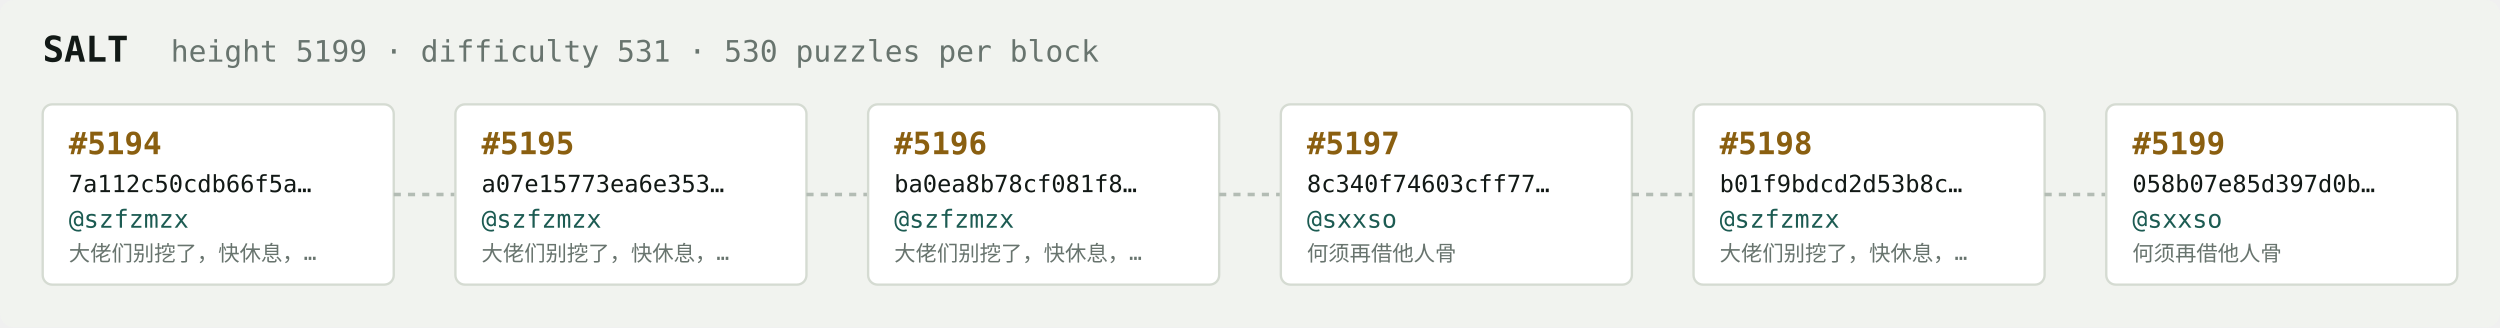
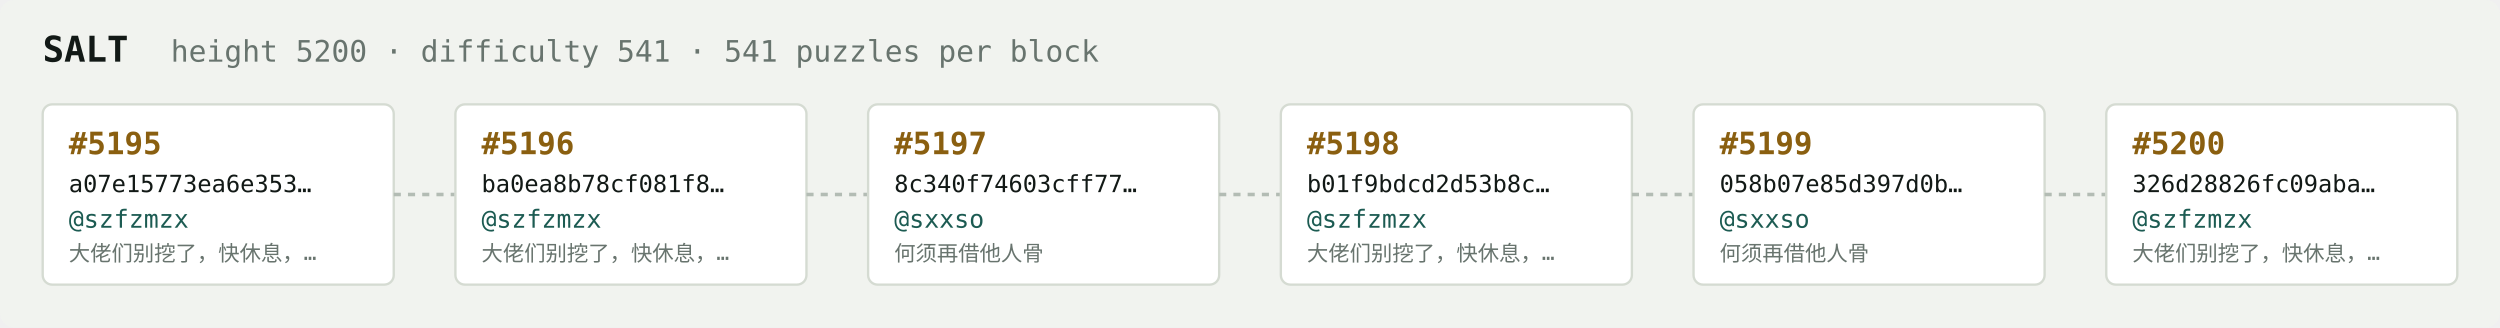
<svg xmlns="http://www.w3.org/2000/svg" width="1054" height="138" viewBox="0 0 1054 138" font-family="ui-monospace,SFMono-Regular,Menlo,monospace">
  <rect fill="#f1f3ef" width="1054" height="138" rx="6" />
  <text x="18" y="26" fill="#121916" font-size="15" font-weight="700">SALT</text>
-   <text x="72" y="26" fill="#68746e" font-size="12.5">height 5199 · difficulty 531 · 530 puzzles per block</text>
+   <text x="72" y="26" fill="#68746e" font-size="12.5">height 5200 · difficulty 541 · 541 puzzles per block</text>
  <rect x="18" y="44" width="148" height="76" rx="4" fill="#ffffff" stroke="#d5dbd2" stroke-width="1" />
-   <text x="29" y="65" fill="#8a5f10" font-size="13" font-weight="700">#5194</text>
-   <text x="29" y="81" fill="#121916" font-size="10">7a112c50cdb66f5a…</text>
+   <text x="29" y="65" fill="#8a5f10" font-size="13" font-weight="700">#5195</text>
+   <text x="29" y="81" fill="#121916" font-size="10">a07e15773ea6e353…</text>
  <text x="29" y="96" fill="#1c5b52" font-size="10.5">@szfzmzx</text>
  <text x="29" y="110" fill="#68746e" font-size="9">大佬们别挖了，快休息，…</text>
  <line x1="166" y1="82.0" x2="192" y2="82.0" stroke="#b3bcb4" stroke-width="1.5" stroke-dasharray="3 3" />
  <rect x="192" y="44" width="148" height="76" rx="4" fill="#ffffff" stroke="#d5dbd2" stroke-width="1" />
-   <text x="203" y="65" fill="#8a5f10" font-size="13" font-weight="700">#5195</text>
-   <text x="203" y="81" fill="#121916" font-size="10">a07e15773ea6e353…</text>
+   <text x="203" y="65" fill="#8a5f10" font-size="13" font-weight="700">#5196</text>
+   <text x="203" y="81" fill="#121916" font-size="10">ba0ea8b78cf081f8…</text>
  <text x="203" y="96" fill="#1c5b52" font-size="10.5">@szfzmzx</text>
  <text x="203" y="110" fill="#68746e" font-size="9">大佬们别挖了，快休息，…</text>
  <line x1="340" y1="82.0" x2="366" y2="82.0" stroke="#b3bcb4" stroke-width="1.5" stroke-dasharray="3 3" />
  <rect x="366" y="44" width="148" height="76" rx="4" fill="#ffffff" stroke="#d5dbd2" stroke-width="1" />
-   <text x="377" y="65" fill="#8a5f10" font-size="13" font-weight="700">#5196</text>
-   <text x="377" y="81" fill="#121916" font-size="10">ba0ea8b78cf081f8…</text>
-   <text x="377" y="96" fill="#1c5b52" font-size="10.5">@szfzmzx</text>
-   <text x="377" y="110" fill="#68746e" font-size="9">大佬们别挖了，快休息，…</text>
+   <text x="377" y="65" fill="#8a5f10" font-size="13" font-weight="700">#5197</text>
+   <text x="377" y="81" fill="#121916" font-size="10">8c340f74603cff77…</text>
+   <text x="377" y="96" fill="#1c5b52" font-size="10.5">@sxxso</text>
+   <text x="377" y="110" fill="#68746e" font-size="9">何须再借他人骨</text>
  <line x1="514" y1="82.0" x2="540" y2="82.0" stroke="#b3bcb4" stroke-width="1.5" stroke-dasharray="3 3" />
  <rect x="540" y="44" width="148" height="76" rx="4" fill="#ffffff" stroke="#d5dbd2" stroke-width="1" />
-   <text x="551" y="65" fill="#8a5f10" font-size="13" font-weight="700">#5197</text>
-   <text x="551" y="81" fill="#121916" font-size="10">8c340f74603cff77…</text>
-   <text x="551" y="96" fill="#1c5b52" font-size="10.5">@sxxso</text>
-   <text x="551" y="110" fill="#68746e" font-size="9">何须再借他人骨</text>
+   <text x="551" y="65" fill="#8a5f10" font-size="13" font-weight="700">#5198</text>
+   <text x="551" y="81" fill="#121916" font-size="10">b01f9bdcd2d53b8c…</text>
+   <text x="551" y="96" fill="#1c5b52" font-size="10.5">@szfzmzx</text>
+   <text x="551" y="110" fill="#68746e" font-size="9">大佬们别挖了，快休息，…</text>
  <line x1="688" y1="82.0" x2="714" y2="82.0" stroke="#b3bcb4" stroke-width="1.5" stroke-dasharray="3 3" />
  <rect x="714" y="44" width="148" height="76" rx="4" fill="#ffffff" stroke="#d5dbd2" stroke-width="1" />
-   <text x="725" y="65" fill="#8a5f10" font-size="13" font-weight="700">#5198</text>
-   <text x="725" y="81" fill="#121916" font-size="10">b01f9bdcd2d53b8c…</text>
-   <text x="725" y="96" fill="#1c5b52" font-size="10.5">@szfzmzx</text>
-   <text x="725" y="110" fill="#68746e" font-size="9">大佬们别挖了，快休息，…</text>
+   <text x="725" y="65" fill="#8a5f10" font-size="13" font-weight="700">#5199</text>
+   <text x="725" y="81" fill="#121916" font-size="10">058b07e85d397d0b…</text>
+   <text x="725" y="96" fill="#1c5b52" font-size="10.5">@sxxso</text>
+   <text x="725" y="110" fill="#68746e" font-size="9">何须再借他人骨</text>
  <line x1="862" y1="82.0" x2="888" y2="82.0" stroke="#b3bcb4" stroke-width="1.5" stroke-dasharray="3 3" />
  <rect x="888" y="44" width="148" height="76" rx="4" fill="#ffffff" stroke="#d5dbd2" stroke-width="1" />
-   <text x="899" y="65" fill="#8a5f10" font-size="13" font-weight="700">#5199</text>
-   <text x="899" y="81" fill="#121916" font-size="10">058b07e85d397d0b…</text>
-   <text x="899" y="96" fill="#1c5b52" font-size="10.5">@sxxso</text>
-   <text x="899" y="110" fill="#68746e" font-size="9">何须再借他人骨</text>
+   <text x="899" y="65" fill="#8a5f10" font-size="13" font-weight="700">#5200</text>
+   <text x="899" y="81" fill="#121916" font-size="10">326d28826fc09aba…</text>
+   <text x="899" y="96" fill="#1c5b52" font-size="10.5">@szfzmzx</text>
+   <text x="899" y="110" fill="#68746e" font-size="9">大佬们别挖了，快休息，…</text>
</svg>
